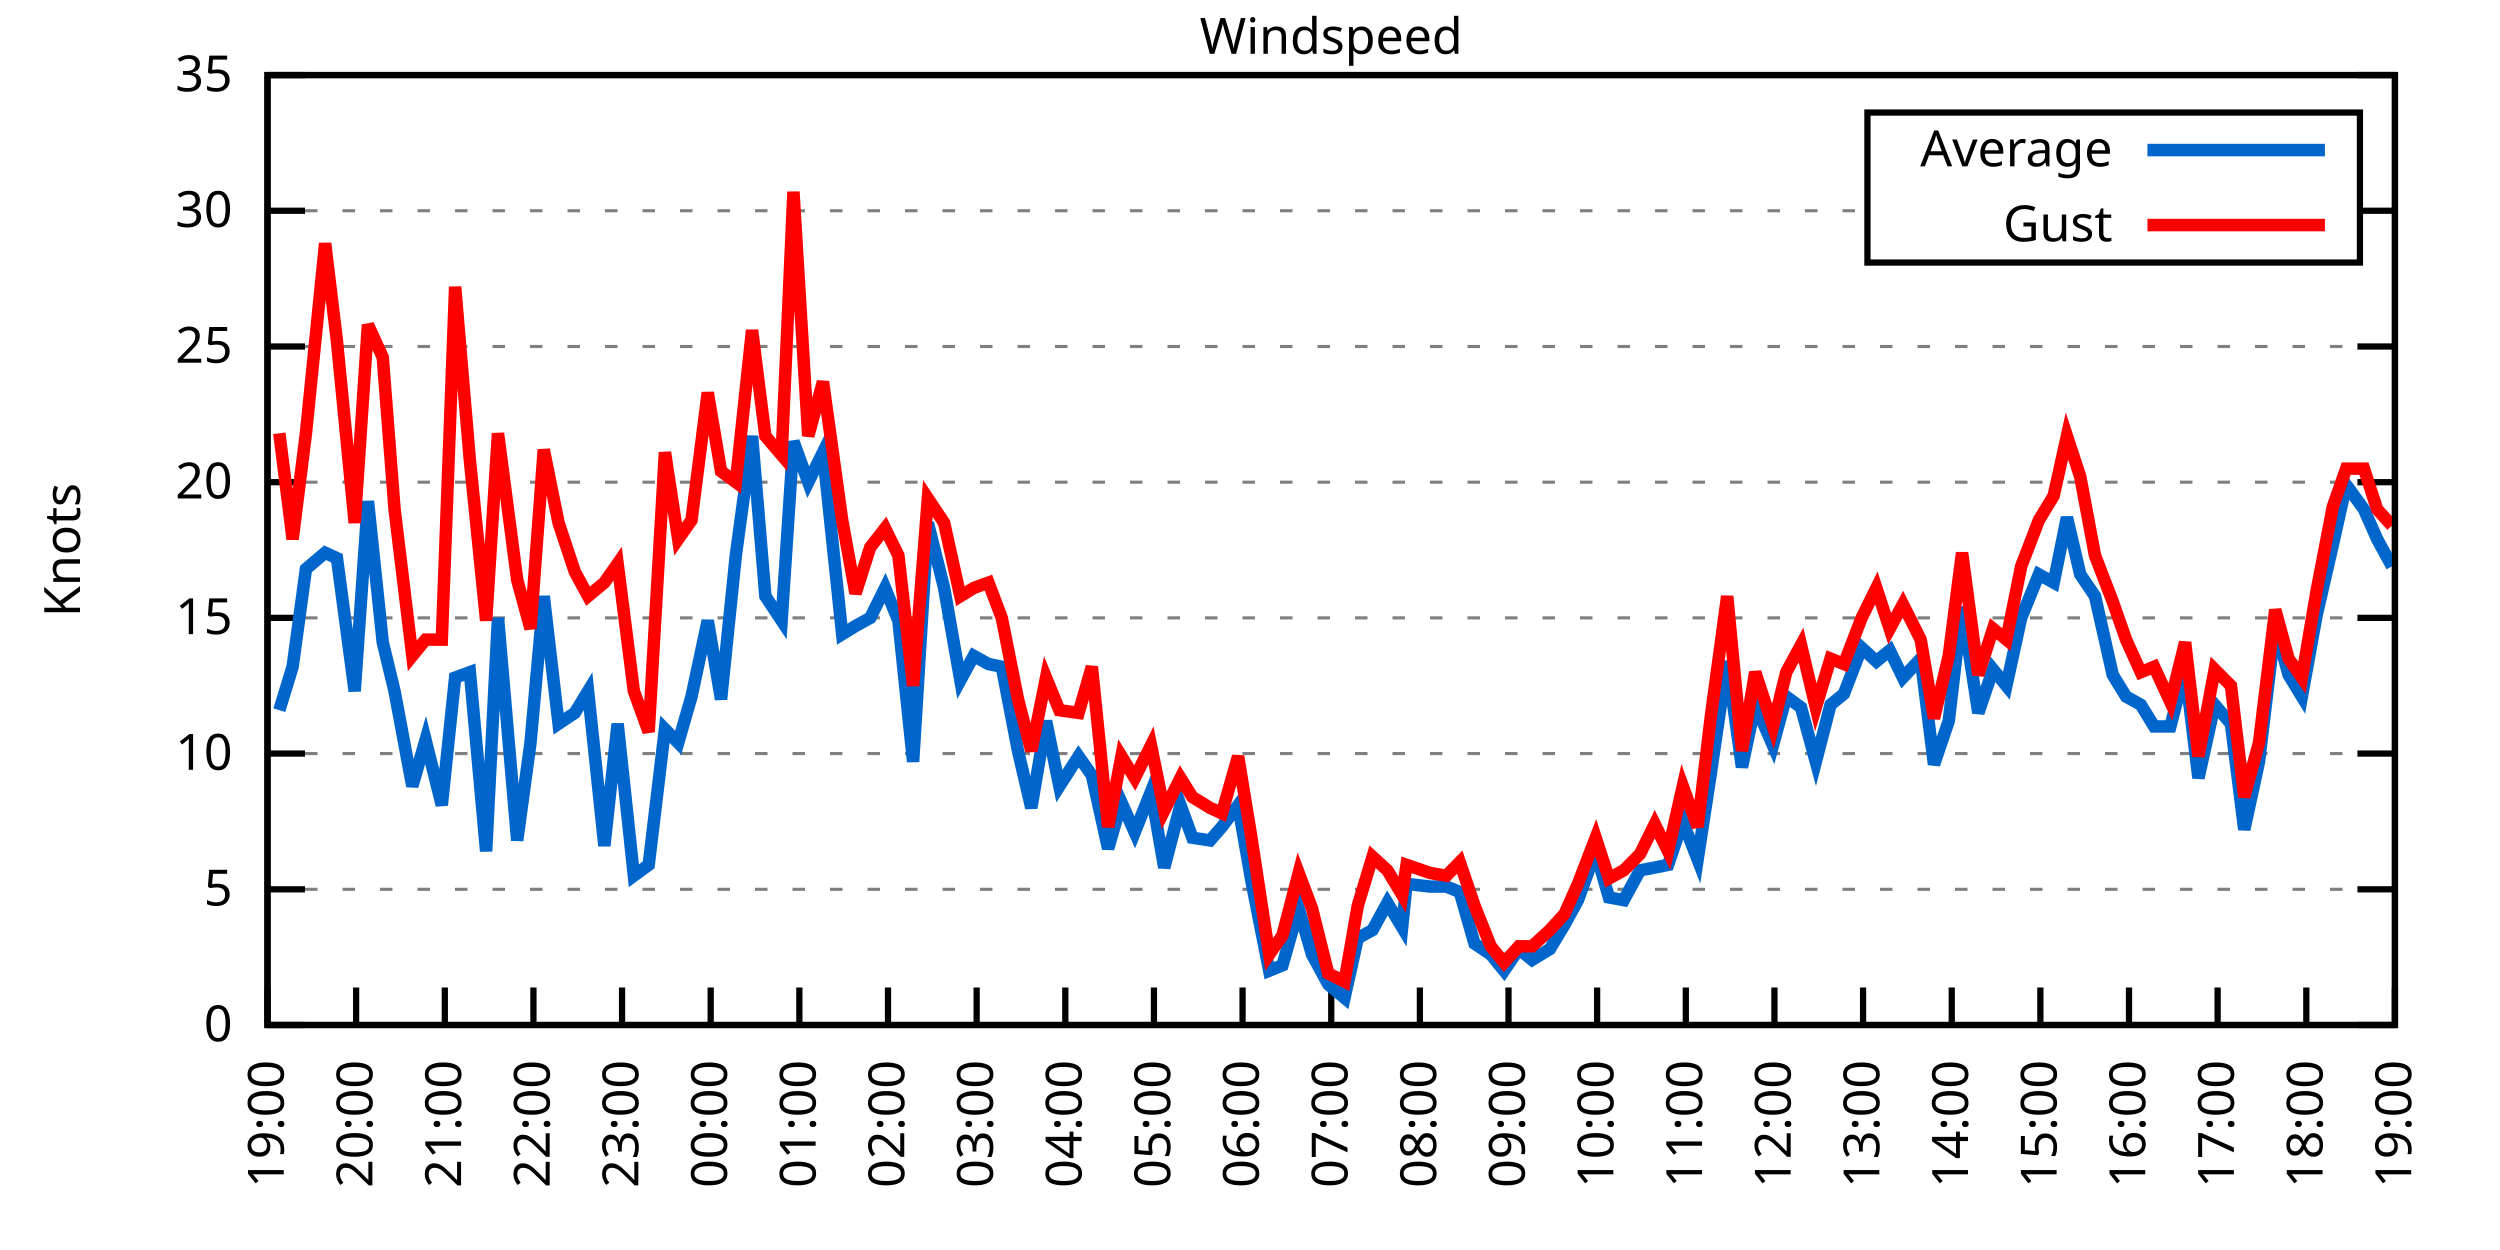
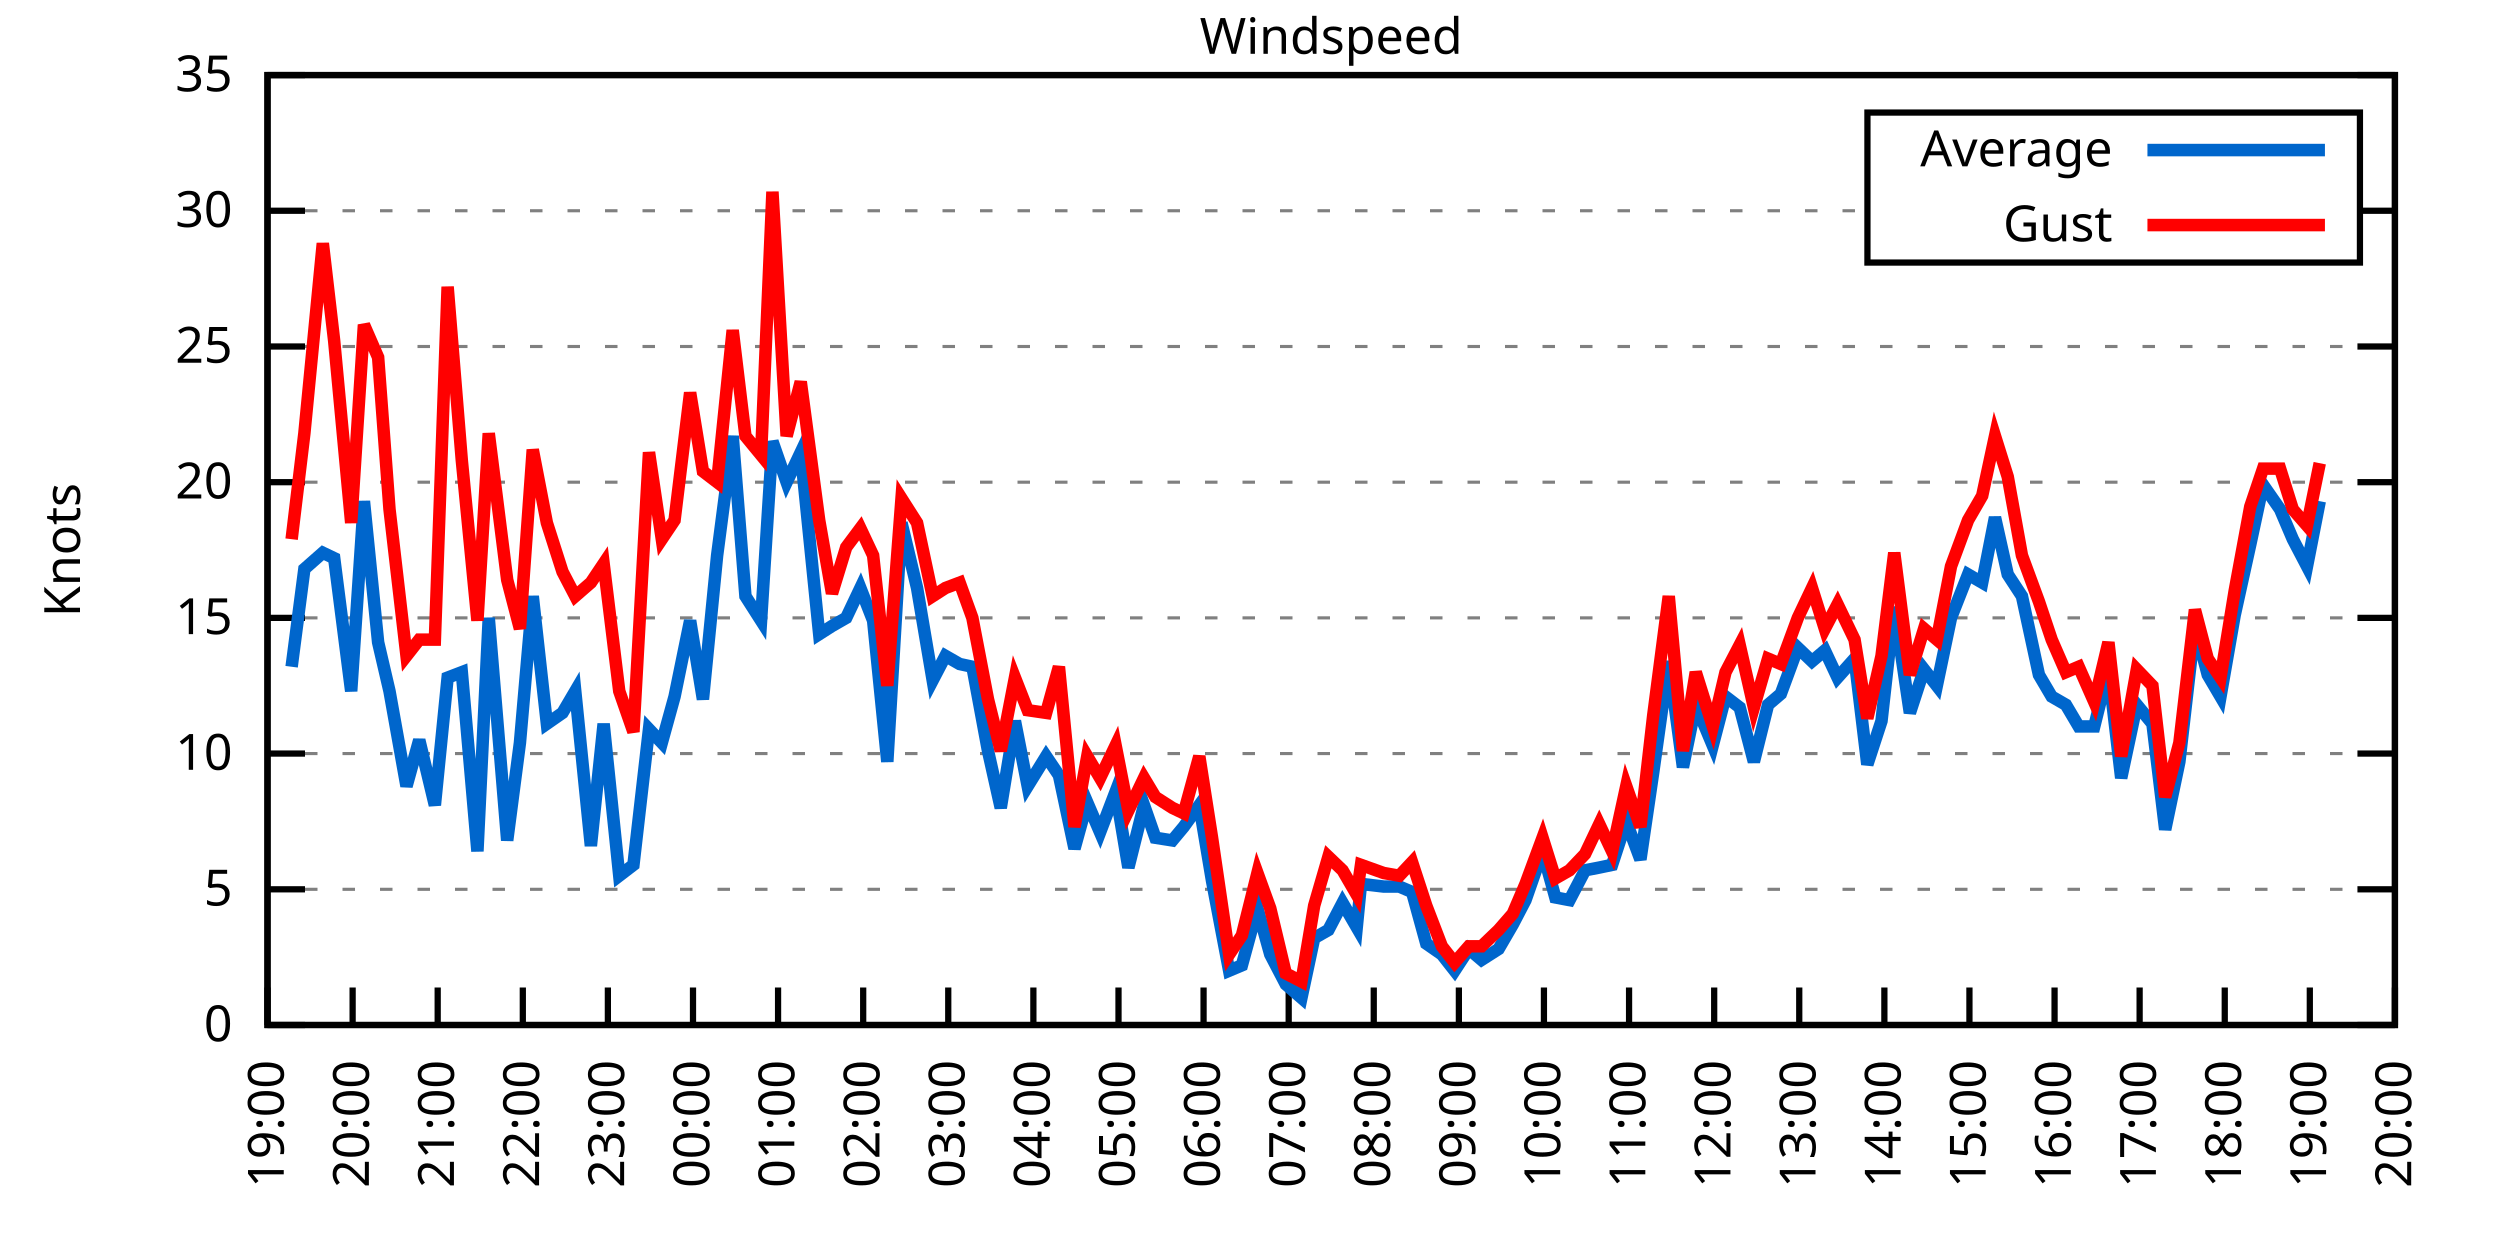
<svg xmlns="http://www.w3.org/2000/svg" xmlns:xlink="http://www.w3.org/1999/xlink" width="400" height="200" viewBox="0 0 400 200">
  <g id="gnuplot_canvas">
    <rect x="0" y="0" width="400" height="200" fill="none" />
    <defs>
      <circle id="gpDot" r="0.5" stroke-width="0.5" stroke="currentColor" />
      <path id="gpPt0" stroke-width="0.333" stroke="currentColor" d="M-1,0 h2 M0,-1 v2" />
      <path id="gpPt1" stroke-width="0.333" stroke="currentColor" d="M-1,-1 L1,1 M1,-1 L-1,1" />
      <path id="gpPt2" stroke-width="0.333" stroke="currentColor" d="M-1,0 L1,0 M0,-1 L0,1 M-1,-1 L1,1 M-1,1 L1,-1" />
      <rect id="gpPt3" stroke-width="0.333" stroke="currentColor" x="-1" y="-1" width="2" height="2" />
      <rect id="gpPt4" stroke-width="0.333" stroke="currentColor" fill="currentColor" x="-1" y="-1" width="2" height="2" />
      <circle id="gpPt5" stroke-width="0.333" stroke="currentColor" cx="0" cy="0" r="1" />
      <use xlink:href="#gpPt5" id="gpPt6" fill="currentColor" stroke="none" />
      <path id="gpPt7" stroke-width="0.333" stroke="currentColor" d="M0,-1.33 L-1.33,0.67 L1.33,0.67 z" />
      <use xlink:href="#gpPt7" id="gpPt8" fill="currentColor" stroke="none" />
      <use xlink:href="#gpPt7" id="gpPt9" stroke="currentColor" transform="rotate(180)" />
      <use xlink:href="#gpPt9" id="gpPt10" fill="currentColor" stroke="none" />
      <use xlink:href="#gpPt3" id="gpPt11" stroke="currentColor" transform="rotate(45)" />
      <use xlink:href="#gpPt11" id="gpPt12" fill="currentColor" stroke="none" />
      <path id="gpPt13" stroke-width="0.333" stroke="currentColor" d="M0,1.330 L1.265,0.411 L0.782,-1.067 L-0.782,-1.076 L-1.265,0.411 z" />
      <use xlink:href="#gpPt13" id="gpPt14" fill="currentColor" stroke="none" />
      <filter id="textbox" filterUnits="objectBoundingBox" x="0" y="0" height="1" width="1">
        <feFlood flood-color="white" flood-opacity="1" result="bgnd" />
        <feComposite in="SourceGraphic" in2="bgnd" operator="atop" />
      </filter>
      <filter id="greybox" filterUnits="objectBoundingBox" x="0" y="0" height="1" width="1">
        <feFlood flood-color="lightgrey" flood-opacity="1" result="grey" />
        <feComposite in="SourceGraphic" in2="grey" operator="atop" />
      </filter>
    </defs>
    <g fill="none" color="white" stroke="currentColor" stroke-width="1.00" stroke-linecap="butt" stroke-linejoin="miter">
</g>
    <g fill="none" color="black" stroke="currentColor" stroke-width="1.00" stroke-linecap="butt" stroke-linejoin="miter">
      <g stroke="none" shape-rendering="crispEdges">
        <polygon fill="rgb(255, 255, 255)" points="42.80,164.00 383.18,164.00 383.18,12.02 42.80,12.02 " />
      </g>
    </g>
    <g fill="none" color="black" stroke="currentColor" stroke-width="1.00" stroke-linecap="butt" stroke-linejoin="miter">
</g>
    <g fill="none" color="black" stroke="black" stroke-width="0.50" stroke-linecap="butt" stroke-linejoin="miter">
</g>
    <g fill="none" color="gray" stroke="currentColor" stroke-width="0.50" stroke-linecap="butt" stroke-linejoin="miter">
      <path stroke="gray" stroke-dasharray="2,4" class="gridline" d="M42.80,164.00 L383.19,164.00  " />
    </g>
    <g fill="none" color="gray" stroke="gray" stroke-width="1.00" stroke-linecap="butt" stroke-linejoin="miter">
</g>
    <g fill="none" color="black" stroke="currentColor" stroke-width="1.00" stroke-linecap="butt" stroke-linejoin="miter">
      <path stroke="black" d="M42.80,164.00 L48.80,164.00 M383.19,164.00 L377.19,164.00  " />
      <g transform="translate(37.20,166.60)" stroke="none" fill="black" font-family="Sans" font-size="8.00" text-anchor="end">
        <text>
          <tspan font-family="Sans"> 0</tspan>
        </text>
      </g>
    </g>
    <g fill="none" color="black" stroke="currentColor" stroke-width="1.00" stroke-linecap="butt" stroke-linejoin="miter">
</g>
    <g fill="none" color="black" stroke="black" stroke-width="0.50" stroke-linecap="butt" stroke-linejoin="miter">
</g>
    <g fill="none" color="gray" stroke="currentColor" stroke-width="0.50" stroke-linecap="butt" stroke-linejoin="miter">
      <path stroke="gray" stroke-dasharray="2,4" class="gridline" d="M42.80,142.29 L383.19,142.29  " />
    </g>
    <g fill="none" color="gray" stroke="gray" stroke-width="1.00" stroke-linecap="butt" stroke-linejoin="miter">
</g>
    <g fill="none" color="black" stroke="currentColor" stroke-width="1.00" stroke-linecap="butt" stroke-linejoin="miter">
      <path stroke="black" d="M42.80,142.29 L48.80,142.29 M383.19,142.29 L377.19,142.29  " />
      <g transform="translate(37.20,144.89)" stroke="none" fill="black" font-family="Sans" font-size="8.00" text-anchor="end">
        <text>
          <tspan font-family="Sans"> 5</tspan>
        </text>
      </g>
    </g>
    <g fill="none" color="black" stroke="currentColor" stroke-width="1.00" stroke-linecap="butt" stroke-linejoin="miter">
</g>
    <g fill="none" color="black" stroke="black" stroke-width="0.50" stroke-linecap="butt" stroke-linejoin="miter">
</g>
    <g fill="none" color="gray" stroke="currentColor" stroke-width="0.50" stroke-linecap="butt" stroke-linejoin="miter">
      <path stroke="gray" stroke-dasharray="2,4" class="gridline" d="M42.80,120.57 L383.19,120.57  " />
    </g>
    <g fill="none" color="gray" stroke="gray" stroke-width="1.00" stroke-linecap="butt" stroke-linejoin="miter">
</g>
    <g fill="none" color="black" stroke="currentColor" stroke-width="1.00" stroke-linecap="butt" stroke-linejoin="miter">
      <path stroke="black" d="M42.80,120.57 L48.80,120.57 M383.19,120.57 L377.19,120.57  " />
      <g transform="translate(37.20,123.17)" stroke="none" fill="black" font-family="Sans" font-size="8.00" text-anchor="end">
        <text>
          <tspan font-family="Sans"> 10</tspan>
        </text>
      </g>
    </g>
    <g fill="none" color="black" stroke="currentColor" stroke-width="1.00" stroke-linecap="butt" stroke-linejoin="miter">
</g>
    <g fill="none" color="black" stroke="black" stroke-width="0.50" stroke-linecap="butt" stroke-linejoin="miter">
</g>
    <g fill="none" color="gray" stroke="currentColor" stroke-width="0.50" stroke-linecap="butt" stroke-linejoin="miter">
      <path stroke="gray" stroke-dasharray="2,4" class="gridline" d="M42.80,98.86 L383.19,98.86  " />
    </g>
    <g fill="none" color="gray" stroke="gray" stroke-width="1.00" stroke-linecap="butt" stroke-linejoin="miter">
</g>
    <g fill="none" color="black" stroke="currentColor" stroke-width="1.00" stroke-linecap="butt" stroke-linejoin="miter">
      <path stroke="black" d="M42.80,98.86 L48.80,98.86 M383.19,98.86 L377.19,98.86  " />
      <g transform="translate(37.20,101.46)" stroke="none" fill="black" font-family="Sans" font-size="8.00" text-anchor="end">
        <text>
          <tspan font-family="Sans"> 15</tspan>
        </text>
      </g>
    </g>
    <g fill="none" color="black" stroke="currentColor" stroke-width="1.00" stroke-linecap="butt" stroke-linejoin="miter">
</g>
    <g fill="none" color="black" stroke="black" stroke-width="0.50" stroke-linecap="butt" stroke-linejoin="miter">
</g>
    <g fill="none" color="gray" stroke="currentColor" stroke-width="0.50" stroke-linecap="butt" stroke-linejoin="miter">
      <path stroke="gray" stroke-dasharray="2,4" class="gridline" d="M42.80,77.15 L383.19,77.15  " />
    </g>
    <g fill="none" color="gray" stroke="gray" stroke-width="1.00" stroke-linecap="butt" stroke-linejoin="miter">
</g>
    <g fill="none" color="black" stroke="currentColor" stroke-width="1.00" stroke-linecap="butt" stroke-linejoin="miter">
      <path stroke="black" d="M42.80,77.15 L48.80,77.15 M383.19,77.15 L377.19,77.15  " />
      <g transform="translate(37.20,79.75)" stroke="none" fill="black" font-family="Sans" font-size="8.00" text-anchor="end">
        <text>
          <tspan font-family="Sans"> 20</tspan>
        </text>
      </g>
    </g>
    <g fill="none" color="black" stroke="currentColor" stroke-width="1.00" stroke-linecap="butt" stroke-linejoin="miter">
</g>
    <g fill="none" color="black" stroke="black" stroke-width="0.50" stroke-linecap="butt" stroke-linejoin="miter">
</g>
    <g fill="none" color="gray" stroke="currentColor" stroke-width="0.50" stroke-linecap="butt" stroke-linejoin="miter">
      <path stroke="gray" stroke-dasharray="2,4" class="gridline" d="M42.80,55.44 L383.19,55.44  " />
    </g>
    <g fill="none" color="gray" stroke="gray" stroke-width="1.00" stroke-linecap="butt" stroke-linejoin="miter">
</g>
    <g fill="none" color="black" stroke="currentColor" stroke-width="1.00" stroke-linecap="butt" stroke-linejoin="miter">
      <path stroke="black" d="M42.80,55.44 L48.80,55.44 M383.19,55.44 L377.19,55.44  " />
      <g transform="translate(37.20,58.04)" stroke="none" fill="black" font-family="Sans" font-size="8.00" text-anchor="end">
        <text>
          <tspan font-family="Sans"> 25</tspan>
        </text>
      </g>
    </g>
    <g fill="none" color="black" stroke="currentColor" stroke-width="1.00" stroke-linecap="butt" stroke-linejoin="miter">
</g>
    <g fill="none" color="black" stroke="black" stroke-width="0.50" stroke-linecap="butt" stroke-linejoin="miter">
</g>
    <g fill="none" color="gray" stroke="currentColor" stroke-width="0.50" stroke-linecap="butt" stroke-linejoin="miter">
      <path stroke="gray" stroke-dasharray="2,4" class="gridline" d="M42.80,33.72 L298.79,33.72 M377.59,33.72 L383.19,33.72  " />
    </g>
    <g fill="none" color="gray" stroke="gray" stroke-width="1.00" stroke-linecap="butt" stroke-linejoin="miter">
</g>
    <g fill="none" color="black" stroke="currentColor" stroke-width="1.00" stroke-linecap="butt" stroke-linejoin="miter">
      <path stroke="black" d="M42.80,33.72 L48.80,33.72 M383.19,33.72 L377.19,33.72  " />
      <g transform="translate(37.20,36.32)" stroke="none" fill="black" font-family="Sans" font-size="8.00" text-anchor="end">
        <text>
          <tspan font-family="Sans"> 30</tspan>
        </text>
      </g>
    </g>
    <g fill="none" color="black" stroke="currentColor" stroke-width="1.00" stroke-linecap="butt" stroke-linejoin="miter">
</g>
    <g fill="none" color="black" stroke="black" stroke-width="0.50" stroke-linecap="butt" stroke-linejoin="miter">
</g>
    <g fill="none" color="gray" stroke="currentColor" stroke-width="0.50" stroke-linecap="butt" stroke-linejoin="miter">
      <path stroke="gray" stroke-dasharray="2,4" class="gridline" d="M42.80,12.01 L383.19,12.01  " />
    </g>
    <g fill="none" color="gray" stroke="gray" stroke-width="1.00" stroke-linecap="butt" stroke-linejoin="miter">
</g>
    <g fill="none" color="black" stroke="currentColor" stroke-width="1.00" stroke-linecap="butt" stroke-linejoin="miter">
      <path stroke="black" d="M42.80,12.01 L48.80,12.01 M383.19,12.01 L377.19,12.01  " />
      <g transform="translate(37.20,14.61)" stroke="none" fill="black" font-family="Sans" font-size="8.00" text-anchor="end">
        <text>
          <tspan font-family="Sans"> 35</tspan>
        </text>
      </g>
    </g>
    <g fill="none" color="black" stroke="currentColor" stroke-width="1.00" stroke-linecap="butt" stroke-linejoin="miter">
      <path stroke="black" d="M42.80,164.00 L42.80,158.00  " />
      <g transform="translate(45.40,169.60) rotate(270.00)" stroke="none" fill="black" font-family="Sans" font-size="8.00" text-anchor="end">
        <text>
          <tspan font-family="Sans">19:00</tspan>
        </text>
      </g>
    </g>
    <g fill="none" color="black" stroke="currentColor" stroke-width="1.00" stroke-linecap="butt" stroke-linejoin="miter">
-       <path stroke="black" d="M56.98,164.00 L56.98,158.00  " />
-       <g transform="translate(59.58,169.60) rotate(270.00)" stroke="none" fill="black" font-family="Sans" font-size="8.00" text-anchor="end">
+       <path stroke="black" d="M56.42,164.00 L56.42,158.00  " />
+       <g transform="translate(59.02,169.60) rotate(270.00)" stroke="none" fill="black" font-family="Sans" font-size="8.00" text-anchor="end">
        <text>
          <tspan font-family="Sans">20:00</tspan>
        </text>
      </g>
    </g>
    <g fill="none" color="black" stroke="currentColor" stroke-width="1.00" stroke-linecap="butt" stroke-linejoin="miter">
-       <path stroke="black" d="M71.17,164.00 L71.17,158.00  " />
-       <g transform="translate(73.77,169.60) rotate(270.00)" stroke="none" fill="black" font-family="Sans" font-size="8.00" text-anchor="end">
+       <path stroke="black" d="M70.03,164.00 L70.03,158.00  " />
+       <g transform="translate(72.63,169.60) rotate(270.00)" stroke="none" fill="black" font-family="Sans" font-size="8.00" text-anchor="end">
        <text>
          <tspan font-family="Sans">21:00</tspan>
        </text>
      </g>
    </g>
    <g fill="none" color="black" stroke="currentColor" stroke-width="1.00" stroke-linecap="butt" stroke-linejoin="miter">
-       <path stroke="black" d="M85.35,164.00 L85.35,158.00  " />
-       <g transform="translate(87.95,169.60) rotate(270.00)" stroke="none" fill="black" font-family="Sans" font-size="8.00" text-anchor="end">
+       <path stroke="black" d="M83.65,164.00 L83.65,158.00  " />
+       <g transform="translate(86.25,169.60) rotate(270.00)" stroke="none" fill="black" font-family="Sans" font-size="8.00" text-anchor="end">
        <text>
          <tspan font-family="Sans">22:00</tspan>
        </text>
      </g>
    </g>
    <g fill="none" color="black" stroke="currentColor" stroke-width="1.00" stroke-linecap="butt" stroke-linejoin="miter">
-       <path stroke="black" d="M99.53,164.00 L99.53,158.00  " />
-       <g transform="translate(102.13,169.60) rotate(270.00)" stroke="none" fill="black" font-family="Sans" font-size="8.00" text-anchor="end">
+       <path stroke="black" d="M97.26,164.00 L97.26,158.00  " />
+       <g transform="translate(99.86,169.60) rotate(270.00)" stroke="none" fill="black" font-family="Sans" font-size="8.00" text-anchor="end">
        <text>
          <tspan font-family="Sans">23:00</tspan>
        </text>
      </g>
    </g>
    <g fill="none" color="black" stroke="currentColor" stroke-width="1.00" stroke-linecap="butt" stroke-linejoin="miter">
-       <path stroke="black" d="M113.71,164.00 L113.71,158.00  " />
-       <g transform="translate(116.31,169.60) rotate(270.00)" stroke="none" fill="black" font-family="Sans" font-size="8.00" text-anchor="end">
+       <path stroke="black" d="M110.88,164.00 L110.88,158.00  " />
+       <g transform="translate(113.48,169.60) rotate(270.00)" stroke="none" fill="black" font-family="Sans" font-size="8.00" text-anchor="end">
        <text>
          <tspan font-family="Sans">00:00</tspan>
        </text>
      </g>
    </g>
    <g fill="none" color="black" stroke="currentColor" stroke-width="1.00" stroke-linecap="butt" stroke-linejoin="miter">
-       <path stroke="black" d="M127.90,164.00 L127.90,158.00  " />
-       <g transform="translate(130.50,169.60) rotate(270.00)" stroke="none" fill="black" font-family="Sans" font-size="8.00" text-anchor="end">
+       <path stroke="black" d="M124.49,164.00 L124.49,158.00  " />
+       <g transform="translate(127.09,169.60) rotate(270.00)" stroke="none" fill="black" font-family="Sans" font-size="8.00" text-anchor="end">
        <text>
          <tspan font-family="Sans">01:00</tspan>
        </text>
      </g>
    </g>
    <g fill="none" color="black" stroke="currentColor" stroke-width="1.00" stroke-linecap="butt" stroke-linejoin="miter">
-       <path stroke="black" d="M142.08,164.00 L142.08,158.00  " />
-       <g transform="translate(144.68,169.60) rotate(270.00)" stroke="none" fill="black" font-family="Sans" font-size="8.00" text-anchor="end">
+       <path stroke="black" d="M138.11,164.00 L138.11,158.00  " />
+       <g transform="translate(140.71,169.60) rotate(270.00)" stroke="none" fill="black" font-family="Sans" font-size="8.00" text-anchor="end">
        <text>
          <tspan font-family="Sans">02:00</tspan>
        </text>
      </g>
    </g>
    <g fill="none" color="black" stroke="currentColor" stroke-width="1.00" stroke-linecap="butt" stroke-linejoin="miter">
-       <path stroke="black" d="M156.26,164.00 L156.26,158.00  " />
-       <g transform="translate(158.86,169.60) rotate(270.00)" stroke="none" fill="black" font-family="Sans" font-size="8.00" text-anchor="end">
+       <path stroke="black" d="M151.72,164.00 L151.72,158.00  " />
+       <g transform="translate(154.32,169.60) rotate(270.00)" stroke="none" fill="black" font-family="Sans" font-size="8.00" text-anchor="end">
        <text>
          <tspan font-family="Sans">03:00</tspan>
        </text>
      </g>
    </g>
    <g fill="none" color="black" stroke="currentColor" stroke-width="1.00" stroke-linecap="butt" stroke-linejoin="miter">
-       <path stroke="black" d="M170.45,164.00 L170.45,158.00  " />
-       <g transform="translate(173.05,169.60) rotate(270.00)" stroke="none" fill="black" font-family="Sans" font-size="8.00" text-anchor="end">
+       <path stroke="black" d="M165.34,164.00 L165.34,158.00  " />
+       <g transform="translate(167.94,169.60) rotate(270.00)" stroke="none" fill="black" font-family="Sans" font-size="8.00" text-anchor="end">
        <text>
          <tspan font-family="Sans">04:00</tspan>
        </text>
      </g>
    </g>
    <g fill="none" color="black" stroke="currentColor" stroke-width="1.00" stroke-linecap="butt" stroke-linejoin="miter">
-       <path stroke="black" d="M184.63,164.00 L184.63,158.00  " />
-       <g transform="translate(187.23,169.60) rotate(270.00)" stroke="none" fill="black" font-family="Sans" font-size="8.00" text-anchor="end">
+       <path stroke="black" d="M178.96,164.00 L178.96,158.00  " />
+       <g transform="translate(181.56,169.60) rotate(270.00)" stroke="none" fill="black" font-family="Sans" font-size="8.00" text-anchor="end">
        <text>
          <tspan font-family="Sans">05:00</tspan>
        </text>
      </g>
    </g>
    <g fill="none" color="black" stroke="currentColor" stroke-width="1.00" stroke-linecap="butt" stroke-linejoin="miter">
-       <path stroke="black" d="M198.81,164.00 L198.81,158.00  " />
-       <g transform="translate(201.41,169.60) rotate(270.00)" stroke="none" fill="black" font-family="Sans" font-size="8.00" text-anchor="end">
+       <path stroke="black" d="M192.57,164.00 L192.57,158.00  " />
+       <g transform="translate(195.17,169.60) rotate(270.00)" stroke="none" fill="black" font-family="Sans" font-size="8.00" text-anchor="end">
        <text>
          <tspan font-family="Sans">06:00</tspan>
        </text>
      </g>
    </g>
    <g fill="none" color="black" stroke="currentColor" stroke-width="1.00" stroke-linecap="butt" stroke-linejoin="miter">
-       <path stroke="black" d="M213.00,164.00 L213.00,158.00  " />
-       <g transform="translate(215.60,169.60) rotate(270.00)" stroke="none" fill="black" font-family="Sans" font-size="8.00" text-anchor="end">
+       <path stroke="black" d="M206.19,164.00 L206.19,158.00  " />
+       <g transform="translate(208.79,169.60) rotate(270.00)" stroke="none" fill="black" font-family="Sans" font-size="8.00" text-anchor="end">
        <text>
          <tspan font-family="Sans">07:00</tspan>
        </text>
      </g>
    </g>
    <g fill="none" color="black" stroke="currentColor" stroke-width="1.00" stroke-linecap="butt" stroke-linejoin="miter">
-       <path stroke="black" d="M227.18,164.00 L227.18,158.00  " />
-       <g transform="translate(229.78,169.60) rotate(270.00)" stroke="none" fill="black" font-family="Sans" font-size="8.00" text-anchor="end">
+       <path stroke="black" d="M219.80,164.00 L219.80,158.00  " />
+       <g transform="translate(222.40,169.60) rotate(270.00)" stroke="none" fill="black" font-family="Sans" font-size="8.00" text-anchor="end">
        <text>
          <tspan font-family="Sans">08:00</tspan>
        </text>
      </g>
    </g>
    <g fill="none" color="black" stroke="currentColor" stroke-width="1.00" stroke-linecap="butt" stroke-linejoin="miter">
-       <path stroke="black" d="M241.36,164.00 L241.36,158.00  " />
-       <g transform="translate(243.96,169.60) rotate(270.00)" stroke="none" fill="black" font-family="Sans" font-size="8.00" text-anchor="end">
+       <path stroke="black" d="M233.42,164.00 L233.42,158.00  " />
+       <g transform="translate(236.02,169.60) rotate(270.00)" stroke="none" fill="black" font-family="Sans" font-size="8.00" text-anchor="end">
        <text>
          <tspan font-family="Sans">09:00</tspan>
        </text>
      </g>
    </g>
    <g fill="none" color="black" stroke="currentColor" stroke-width="1.00" stroke-linecap="butt" stroke-linejoin="miter">
-       <path stroke="black" d="M255.54,164.00 L255.54,158.00  " />
-       <g transform="translate(258.14,169.60) rotate(270.00)" stroke="none" fill="black" font-family="Sans" font-size="8.00" text-anchor="end">
+       <path stroke="black" d="M247.03,164.00 L247.03,158.00  " />
+       <g transform="translate(249.63,169.60) rotate(270.00)" stroke="none" fill="black" font-family="Sans" font-size="8.00" text-anchor="end">
        <text>
          <tspan font-family="Sans">10:00</tspan>
        </text>
      </g>
    </g>
    <g fill="none" color="black" stroke="currentColor" stroke-width="1.00" stroke-linecap="butt" stroke-linejoin="miter">
-       <path stroke="black" d="M269.73,164.00 L269.73,158.00  " />
-       <g transform="translate(272.33,169.60) rotate(270.00)" stroke="none" fill="black" font-family="Sans" font-size="8.00" text-anchor="end">
+       <path stroke="black" d="M260.65,164.00 L260.65,158.00  " />
+       <g transform="translate(263.25,169.60) rotate(270.00)" stroke="none" fill="black" font-family="Sans" font-size="8.00" text-anchor="end">
        <text>
          <tspan font-family="Sans">11:00</tspan>
        </text>
      </g>
    </g>
    <g fill="none" color="black" stroke="currentColor" stroke-width="1.00" stroke-linecap="butt" stroke-linejoin="miter">
-       <path stroke="black" d="M283.91,164.00 L283.91,158.00  " />
-       <g transform="translate(286.51,169.60) rotate(270.00)" stroke="none" fill="black" font-family="Sans" font-size="8.00" text-anchor="end">
+       <path stroke="black" d="M274.27,164.00 L274.27,158.00  " />
+       <g transform="translate(276.87,169.60) rotate(270.00)" stroke="none" fill="black" font-family="Sans" font-size="8.00" text-anchor="end">
        <text>
          <tspan font-family="Sans">12:00</tspan>
        </text>
      </g>
    </g>
    <g fill="none" color="black" stroke="currentColor" stroke-width="1.00" stroke-linecap="butt" stroke-linejoin="miter">
-       <path stroke="black" d="M298.09,164.00 L298.09,158.00  " />
-       <g transform="translate(300.69,169.60) rotate(270.00)" stroke="none" fill="black" font-family="Sans" font-size="8.00" text-anchor="end">
+       <path stroke="black" d="M287.88,164.00 L287.88,158.00  " />
+       <g transform="translate(290.48,169.60) rotate(270.00)" stroke="none" fill="black" font-family="Sans" font-size="8.00" text-anchor="end">
        <text>
          <tspan font-family="Sans">13:00</tspan>
        </text>
      </g>
    </g>
    <g fill="none" color="black" stroke="currentColor" stroke-width="1.00" stroke-linecap="butt" stroke-linejoin="miter">
-       <path stroke="black" d="M312.28,164.00 L312.28,158.00  " />
-       <g transform="translate(314.88,169.60) rotate(270.00)" stroke="none" fill="black" font-family="Sans" font-size="8.00" text-anchor="end">
+       <path stroke="black" d="M301.50,164.00 L301.50,158.00  " />
+       <g transform="translate(304.10,169.60) rotate(270.00)" stroke="none" fill="black" font-family="Sans" font-size="8.00" text-anchor="end">
        <text>
          <tspan font-family="Sans">14:00</tspan>
        </text>
      </g>
    </g>
    <g fill="none" color="black" stroke="currentColor" stroke-width="1.00" stroke-linecap="butt" stroke-linejoin="miter">
-       <path stroke="black" d="M326.46,164.00 L326.46,158.00  " />
-       <g transform="translate(329.06,169.60) rotate(270.00)" stroke="none" fill="black" font-family="Sans" font-size="8.00" text-anchor="end">
+       <path stroke="black" d="M315.11,164.00 L315.11,158.00  " />
+       <g transform="translate(317.71,169.60) rotate(270.00)" stroke="none" fill="black" font-family="Sans" font-size="8.00" text-anchor="end">
        <text>
          <tspan font-family="Sans">15:00</tspan>
        </text>
      </g>
    </g>
    <g fill="none" color="black" stroke="currentColor" stroke-width="1.00" stroke-linecap="butt" stroke-linejoin="miter">
-       <path stroke="black" d="M340.64,164.00 L340.64,158.00  " />
-       <g transform="translate(343.24,169.60) rotate(270.00)" stroke="none" fill="black" font-family="Sans" font-size="8.00" text-anchor="end">
+       <path stroke="black" d="M328.73,164.00 L328.73,158.00  " />
+       <g transform="translate(331.33,169.60) rotate(270.00)" stroke="none" fill="black" font-family="Sans" font-size="8.00" text-anchor="end">
        <text>
          <tspan font-family="Sans">16:00</tspan>
        </text>
      </g>
    </g>
    <g fill="none" color="black" stroke="currentColor" stroke-width="1.00" stroke-linecap="butt" stroke-linejoin="miter">
-       <path stroke="black" d="M354.82,164.00 L354.82,158.00  " />
-       <g transform="translate(357.42,169.60) rotate(270.00)" stroke="none" fill="black" font-family="Sans" font-size="8.00" text-anchor="end">
+       <path stroke="black" d="M342.34,164.00 L342.34,158.00  " />
+       <g transform="translate(344.94,169.60) rotate(270.00)" stroke="none" fill="black" font-family="Sans" font-size="8.00" text-anchor="end">
        <text>
          <tspan font-family="Sans">17:00</tspan>
        </text>
      </g>
    </g>
    <g fill="none" color="black" stroke="currentColor" stroke-width="1.00" stroke-linecap="butt" stroke-linejoin="miter">
-       <path stroke="black" d="M369.01,164.00 L369.01,158.00  " />
-       <g transform="translate(371.61,169.60) rotate(270.00)" stroke="none" fill="black" font-family="Sans" font-size="8.00" text-anchor="end">
+       <path stroke="black" d="M355.96,164.00 L355.96,158.00  " />
+       <g transform="translate(358.56,169.60) rotate(270.00)" stroke="none" fill="black" font-family="Sans" font-size="8.00" text-anchor="end">
        <text>
          <tspan font-family="Sans">18:00</tspan>
+         </text>
+       </g>
+     </g>
+     <g fill="none" color="black" stroke="currentColor" stroke-width="1.00" stroke-linecap="butt" stroke-linejoin="miter">
+       <path stroke="black" d="M369.57,164.00 L369.57,158.00  " />
+       <g transform="translate(372.17,169.60) rotate(270.00)" stroke="none" fill="black" font-family="Sans" font-size="8.00" text-anchor="end">
+         <text>
+           <tspan font-family="Sans">19:00</tspan>
        </text>
      </g>
    </g>
    <g fill="none" color="black" stroke="currentColor" stroke-width="1.00" stroke-linecap="butt" stroke-linejoin="miter">
      <path stroke="black" d="M383.19,164.00 L383.19,158.00  " />
      <g transform="translate(385.79,169.60) rotate(270.00)" stroke="none" fill="black" font-family="Sans" font-size="8.00" text-anchor="end">
        <text>
-           <tspan font-family="Sans">19:00</tspan>
+           <tspan font-family="Sans">20:00</tspan>
        </text>
      </g>
    </g>
    <g fill="none" color="black" stroke="currentColor" stroke-width="1.00" stroke-linecap="butt" stroke-linejoin="miter">
</g>
    <g fill="none" color="black" stroke="currentColor" stroke-width="1.00" stroke-linecap="butt" stroke-linejoin="miter">
      <path stroke="black" d="M42.80,12.01 L42.80,164.00 L383.19,164.00 L383.19,12.01 L42.80,12.01 Z  " />
    </g>
    <g fill="none" color="black" stroke="currentColor" stroke-width="1.00" stroke-linecap="butt" stroke-linejoin="miter">
</g>
    <g fill="none" color="black" stroke="currentColor" stroke-width="1.00" stroke-linecap="butt" stroke-linejoin="miter">
      <path stroke="black" d="M298.79,42.01 L298.79,18.01 L377.59,18.01 L377.59,42.01 L298.79,42.01 Z  " />
    </g>
    <g id="Windspeed_plot_1">
      <g fill="none" color="white" stroke="black" stroke-width="2.00" stroke-linecap="butt" stroke-linejoin="miter">
</g>
      <g fill="none" color="black" stroke="currentColor" stroke-width="2.00" stroke-linecap="butt" stroke-linejoin="miter">
        <g transform="translate(337.99,26.61)" stroke="none" fill="black" font-family="Sans" font-size="8.00" text-anchor="end">
          <text>
            <tspan font-family="Sans">Average</tspan>
          </text>
        </g>
      </g>
      <g fill="none" color="black" stroke="currentColor" stroke-width="2.00" stroke-linecap="butt" stroke-linejoin="miter">
-         <path stroke="rgb(  0, 102, 204)" d="M343.59,24.01 L371.99,24.01 M44.69,113.63 L46.82,106.68 L48.95,91.04 L52.02,88.44 L53.91,89.31 L56.75,110.59   L58.87,80.19 L61.24,102.77 L63.13,110.59 L65.97,125.79 L68.09,118.40 L70.69,128.83 L72.82,108.42 L75.18,107.55   L77.78,136.21 L79.68,98.86 L82.75,134.47 L84.88,118.84 L87.00,95.39 L89.37,115.80 L91.97,114.06 L94.09,110.59   L96.70,135.34 L98.82,115.80 L101.42,140.12 L103.79,138.38 L106.39,116.67 L108.51,118.84 L110.64,111.45 L113.24,99.30   L115.37,111.89 L117.73,88.87 L120.33,69.77 L122.46,95.39 L125.06,99.30 L126.95,70.63 L129.32,77.15 L131.68,72.37   L134.75,101.47 L136.88,100.16 L139.24,98.86 L141.61,94.08 L143.74,99.30 L146.10,121.88 L148.46,83.66 L151.06,94.08   L153.66,108.85 L155.79,104.94 L158.15,106.24 L160.28,106.68 L162.88,120.14 L165.01,129.26 L167.37,115.36 L169.50,125.79   L172.57,121.01 L174.70,124.05 L177.30,135.77 L179.43,128.39 L181.56,133.17 L184.16,126.65 L186.28,138.81 L188.88,128.83   L190.78,134.04 L193.61,134.47 L195.50,132.30 L198.10,128.83 L200.23,140.98 L203.07,155.31 L205.19,154.45 L207.79,145.33   L209.92,152.71 L212.52,157.49 L215.12,159.66 L217.25,150.10 L219.61,148.80 L221.98,144.46 L224.34,148.37 L225.05,141.42   L228.83,141.85 L231.43,141.85 L233.56,142.72 L235.92,150.97 L238.52,152.71 L240.65,155.31 L243.02,151.84 L245.14,153.58   L247.98,151.84 L250.34,147.93 L252.47,144.02 L255.31,136.21 L257.43,143.59 L259.80,144.02 L262.40,139.25 L264.76,138.81   L266.89,138.38 L269.25,131.43 L271.62,137.51 L273.75,123.61 L276.35,105.81 L278.71,122.75 L280.84,112.76 L283.67,119.27   L285.80,111.45 L288.16,113.19 L290.53,121.88 L292.89,112.76 L295.02,111.02 L297.86,103.64 L300.22,105.81 L302.35,104.07   L304.47,108.42 L307.31,105.38 L309.44,122.31 L311.80,115.36 L313.93,97.12 L316.53,114.06 L318.89,107.11 L321.02,109.72   L323.39,98.86 L326.22,91.91 L328.59,93.22 L330.71,82.79 L332.84,91.91 L335.20,95.39 L338.04,107.98 L340.17,111.45   L342.53,112.76 L344.66,116.23 L347.26,116.23 L349.62,107.11 L351.75,124.48 L354.35,112.76 L356.95,115.80 L359.08,132.73   L361.44,121.88 L364.04,100.16 L366.17,107.98 L368.30,111.45 L370.66,98.43 L373.26,87.14 L375.39,77.58 L378.23,81.49   L380.35,86.27 L382.72,90.61  " />
+         <path stroke="rgb(  0, 102, 204)" d="M343.59,24.01 L371.99,24.01 M46.66,106.68 L48.70,91.04 L51.65,88.44 L53.47,89.31 L56.19,110.59 L58.23,80.19   L60.50,102.77 L62.32,110.59 L65.04,125.79 L67.08,118.40 L69.58,128.83 L71.62,108.42 L73.89,107.55 L76.39,136.21   L78.20,98.86 L81.15,134.47 L83.19,118.84 L85.24,95.39 L87.50,115.80 L90.00,114.06 L92.04,110.59 L94.54,135.34   L96.58,115.80 L99.08,140.12 L101.35,138.38 L103.84,116.67 L105.89,118.84 L107.93,111.45 L110.42,99.30 L112.47,111.89   L114.74,88.87 L117.23,69.77 L119.27,95.39 L121.77,99.30 L123.59,70.63 L125.86,77.15 L128.12,72.37 L131.07,101.47   L133.12,100.16 L135.39,98.86 L137.66,94.08 L139.70,99.30 L141.97,121.88 L144.24,83.66 L146.73,94.08 L149.23,108.85   L151.27,104.94 L153.54,106.24 L155.58,106.68 L158.08,120.14 L160.12,129.26 L162.39,115.36 L164.43,125.79 L167.38,121.01   L169.43,124.05 L171.92,135.77 L173.96,128.39 L176.01,133.17 L178.50,126.65 L180.54,138.81 L183.04,128.83 L184.86,134.04   L187.58,134.47 L189.39,132.30 L191.89,128.83 L193.93,140.98 L196.66,155.31 L198.70,154.45 L201.19,145.33 L203.24,152.71   L205.73,157.49 L208.23,159.66 L210.27,150.10 L212.54,148.80 L214.81,144.46 L217.08,148.37 L217.76,141.42 L221.39,141.85   L223.89,141.85 L225.93,142.72 L228.20,150.97 L230.70,152.71 L232.74,155.31 L235.01,151.84 L237.05,153.58 L239.77,151.84   L242.04,147.93 L244.08,144.02 L246.81,136.21 L248.85,143.59 L251.12,144.02 L253.61,139.25 L255.88,138.81 L257.93,138.38   L260.20,131.43 L262.47,137.51 L264.51,123.61 L267.00,105.81 L269.27,122.75 L271.32,112.76 L274.04,119.27 L276.08,111.45   L278.35,113.19 L280.62,121.88 L282.89,112.76 L284.93,111.02 L287.65,103.64 L289.92,105.81 L291.97,104.07 L294.01,108.42   L296.73,105.38 L298.77,122.31 L301.04,115.36 L303.08,97.12 L305.58,114.06 L307.85,107.11 L309.89,109.72 L312.16,98.86   L314.89,91.91 L317.15,93.22 L319.20,82.79 L321.24,91.91 L323.51,95.39 L326.23,107.98 L328.27,111.45 L330.54,112.76   L332.59,116.23 L335.08,116.23 L337.35,107.11 L339.39,124.48 L341.89,112.76 L344.39,115.80 L346.43,132.73 L348.70,121.88   L351.19,100.16 L353.24,107.98 L355.28,111.45 L357.55,98.43 L360.04,87.14 L362.09,77.58 L364.81,81.49 L366.85,86.27   L369.12,90.61 L371.16,80.19  " />
      </g>
    </g>
    <g id="Windspeed_plot_2">
      <g fill="none" color="black" stroke="currentColor" stroke-width="2.00" stroke-linecap="butt" stroke-linejoin="miter">
        <g transform="translate(337.99,38.61)" stroke="none" fill="black" font-family="Sans" font-size="8.00" text-anchor="end">
          <text>
            <tspan font-family="Sans">Gust</tspan>
          </text>
        </g>
      </g>
      <g fill="none" color="black" stroke="currentColor" stroke-width="2.00" stroke-linecap="butt" stroke-linejoin="miter">
-         <path stroke="rgb(255,   0,   0)" d="M343.59,36.01 L371.99,36.01 M44.69,69.33 L46.82,86.27 L48.95,69.33 L52.02,38.93 L53.91,54.57 L56.75,83.66   L58.87,51.96 L61.24,57.17 L63.13,81.49 L65.97,104.94 L68.09,102.34 L70.69,102.34 L72.82,45.88 L75.18,73.67   L77.78,99.30 L79.68,69.33 L82.75,92.78 L84.88,100.60 L87.00,71.94 L89.37,83.66 L91.97,91.48 L94.09,95.39   L96.70,93.22 L98.82,90.18 L101.42,110.59 L103.79,117.10 L106.39,72.37 L108.51,86.27 L110.64,83.23 L113.24,62.82   L115.37,75.41 L117.73,77.15 L120.33,52.83 L122.46,69.77 L125.06,72.81 L126.95,30.68 L129.32,69.77 L131.68,61.08   L134.75,83.23 L136.88,94.95 L139.24,87.57 L141.61,84.53 L143.74,88.87 L146.10,109.72 L148.46,79.75 L151.06,83.66   L153.66,95.39 L155.79,94.08 L158.15,93.22 L160.28,98.86 L162.88,111.89 L165.01,120.14 L167.37,108.42 L169.50,113.63   L172.57,114.06 L174.70,106.68 L177.30,132.30 L179.43,121.01 L181.56,124.48 L184.16,119.27 L186.28,129.69 L188.88,124.48   L190.78,127.52 L193.61,129.26 L195.50,130.13 L198.10,121.01 L200.23,134.04 L203.07,152.71 L205.19,149.67 L207.79,139.68   L209.92,145.33 L212.52,155.75 L215.12,157.05 L217.25,144.89 L219.61,137.08 L221.98,139.25 L224.34,143.16 L225.05,138.38   L228.83,139.68 L231.43,140.12 L233.56,137.94 L235.92,144.89 L238.52,151.41 L240.65,154.01 L243.02,151.41 L245.14,151.41   L247.98,148.80 L250.34,146.20 L252.47,141.42 L255.31,134.04 L257.43,140.55 L259.80,139.25 L262.40,136.64 L264.76,131.86   L266.89,136.21 L269.25,125.79 L271.62,132.30 L273.75,114.49 L276.35,95.39 L278.71,120.14 L280.84,107.55 L283.67,116.23   L285.80,107.55 L288.16,103.20 L290.53,113.19 L292.89,105.38 L295.02,106.24 L297.86,98.86 L300.22,94.08 L302.35,100.60   L304.47,96.69 L307.31,102.34 L309.44,114.93 L311.80,104.94 L313.93,88.44 L316.53,107.98 L318.89,100.60 L321.02,102.34   L323.39,90.61 L326.22,83.23 L328.59,79.32 L330.71,69.77 L332.84,76.28 L335.20,88.87 L338.04,96.26 L340.17,102.34   L342.53,107.55 L344.66,106.68 L347.26,112.32 L349.62,102.77 L351.75,121.01 L354.35,107.11 L356.95,109.72 L359.08,127.52   L361.44,118.84 L364.04,97.56 L366.17,105.38 L368.30,108.42 L370.66,94.52 L373.26,81.06 L375.39,74.98 L378.23,74.98   L380.35,81.49 L382.72,84.10  " />
+         <path stroke="rgb(255,   0,   0)" d="M343.59,36.01 L371.99,36.01 M46.66,86.27 L48.70,69.33 L51.65,38.93 L53.47,54.57 L56.19,83.66 L58.23,51.96   L60.50,57.17 L62.32,81.49 L65.04,104.94 L67.08,102.34 L69.58,102.34 L71.62,45.88 L73.89,73.67 L76.39,99.30   L78.20,69.33 L81.15,92.78 L83.19,100.60 L85.24,71.94 L87.50,83.66 L90.00,91.48 L92.04,95.39 L94.54,93.22   L96.58,90.18 L99.08,110.59 L101.35,117.10 L103.84,72.37 L105.89,86.27 L107.93,83.23 L110.42,62.82 L112.47,75.41   L114.74,77.15 L117.23,52.83 L119.27,69.77 L121.77,72.81 L123.59,30.68 L125.86,69.77 L128.12,61.08 L131.07,83.23   L133.12,94.95 L135.39,87.57 L137.66,84.53 L139.70,88.87 L141.97,109.72 L144.24,79.75 L146.73,83.66 L149.23,95.39   L151.27,94.08 L153.54,93.22 L155.58,98.86 L158.08,111.89 L160.12,120.14 L162.39,108.42 L164.43,113.63 L167.38,114.06   L169.43,106.68 L171.92,132.30 L173.96,121.01 L176.01,124.48 L178.50,119.27 L180.54,129.69 L183.04,124.48 L184.86,127.52   L187.58,129.26 L189.39,130.13 L191.89,121.01 L193.93,134.04 L196.66,152.71 L198.70,149.67 L201.19,139.68 L203.24,145.33   L205.73,155.75 L208.23,157.05 L210.27,144.89 L212.54,137.08 L214.81,139.25 L217.08,143.16 L217.76,138.38 L221.39,139.68   L223.89,140.12 L225.93,137.94 L228.20,144.89 L230.70,151.41 L232.74,154.01 L235.01,151.41 L237.05,151.41 L239.77,148.80   L242.04,146.20 L244.08,141.42 L246.81,134.04 L248.85,140.55 L251.12,139.25 L253.61,136.64 L255.88,131.86 L257.93,136.21   L260.20,125.79 L262.47,132.30 L264.51,114.49 L267.00,95.39 L269.27,120.14 L271.32,107.55 L274.04,116.23 L276.08,107.55   L278.35,103.20 L280.62,113.19 L282.89,105.38 L284.93,106.24 L287.65,98.86 L289.92,94.08 L291.97,100.60 L294.01,96.69   L296.73,102.34 L298.77,114.93 L301.04,104.94 L303.08,88.44 L305.58,107.98 L307.85,100.60 L309.89,102.34 L312.16,90.61   L314.89,83.23 L317.15,79.32 L319.20,69.77 L321.24,76.28 L323.51,88.87 L326.23,96.26 L328.27,102.34 L330.54,107.55   L332.59,106.68 L335.08,112.32 L337.35,102.77 L339.39,121.01 L341.89,107.11 L344.39,109.72 L346.43,127.52 L348.70,118.84   L351.19,97.56 L353.24,105.38 L355.28,108.42 L357.55,94.52 L360.04,81.06 L362.09,74.98 L364.81,74.98 L366.85,81.49   L369.12,84.10 L371.16,74.11  " />
      </g>
    </g>
    <g fill="none" color="black" stroke="currentColor" stroke-width="2.00" stroke-linecap="butt" stroke-linejoin="miter">
</g>
    <g fill="none" color="black" stroke="black" stroke-width="1.00" stroke-linecap="butt" stroke-linejoin="miter">
</g>
    <g fill="none" color="black" stroke="currentColor" stroke-width="1.00" stroke-linecap="butt" stroke-linejoin="miter">
      <path stroke="black" d="M42.80,12.01 L42.80,164.00 L383.19,164.00 L383.19,12.01 L42.80,12.01 Z  " />
      <g transform="translate(12.80,88.01) rotate(270.00)" stroke="none" fill="black" font-family="Sans" font-size="8.00" text-anchor="middle">
        <text>
          <tspan font-family="Sans">Knots</tspan>
        </text>
      </g>
    </g>
    <g fill="none" color="black" stroke="currentColor" stroke-width="1.00" stroke-linecap="butt" stroke-linejoin="miter">
</g>
    <g fill="none" color="black" stroke="currentColor" stroke-width="1.00" stroke-linecap="butt" stroke-linejoin="miter">
      <g transform="translate(212.99,8.61)" stroke="none" fill="black" font-family="Sans" font-size="8.00" text-anchor="middle">
        <text>
          <tspan font-family="Sans">Windspeed</tspan>
        </text>
      </g>
    </g>
    <g fill="none" color="black" stroke="currentColor" stroke-width="1.00" stroke-linecap="butt" stroke-linejoin="miter">
</g>
  </g>
</svg>
